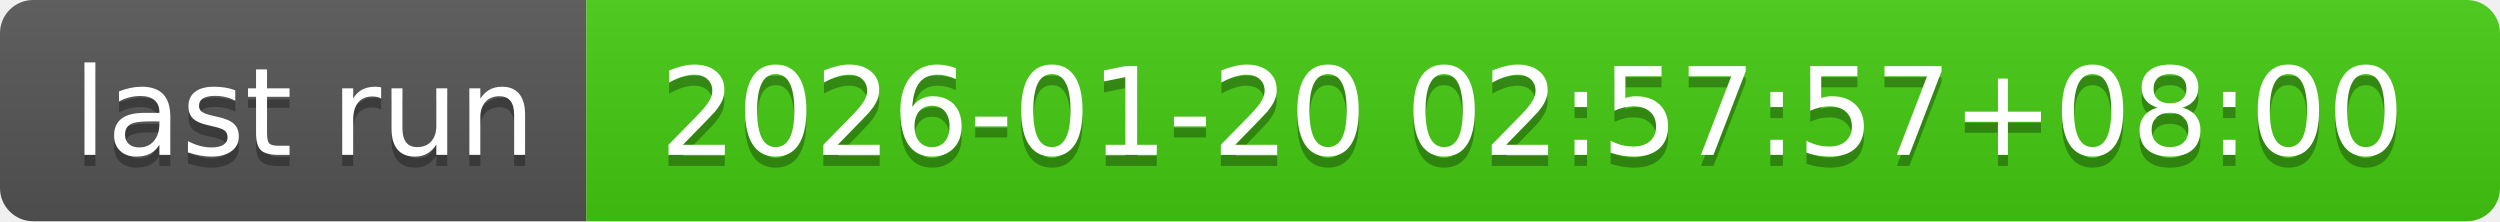
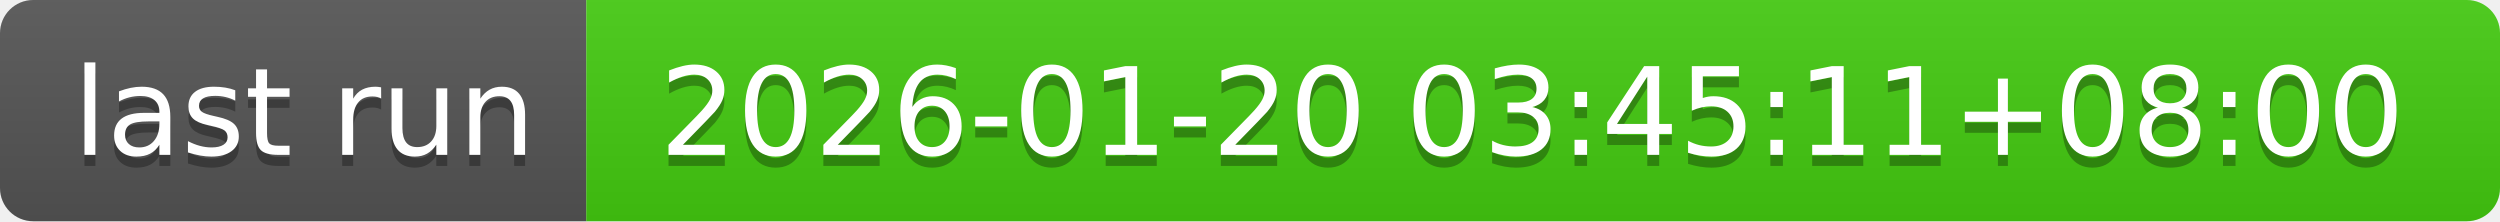
- <svg xmlns="http://www.w3.org/2000/svg" width="226" height="20" role="img" aria-label="last run: 2026-01-20 02:57:57+08:00">
+ <svg xmlns="http://www.w3.org/2000/svg" width="226" height="20" role="img" aria-label="last run: 2026-01-20 03:45:11+08:00">
  <linearGradient id="s" x2="0" y2="100%">
    <stop offset="0" stop-color="#bbb" stop-opacity=".1" />
    <stop offset="1" stop-opacity=".1" />
  </linearGradient>
  <clipPath id="r">
    <rect width="226" height="20" rx="3" fill="#fff" />
  </clipPath>
  <g clip-path="url(#r)">
    <rect width="53" height="20" fill="#555" />
    <rect x="53" width="173" height="20" fill="#4c1" />
    <rect width="226" height="20" fill="url(#s)" />
  </g>
  <g fill="#fff" text-anchor="middle" font-family="Verdana,Geneva,DejaVu Sans,sans-serif" text-rendering="geometricPrecision" font-size="110">
    <text aria-hidden="true" x="275" y="150" fill="#010101" fill-opacity=".3" transform="scale(.1)" textLength="430">last run</text>
    <text x="275" y="140" transform="scale(.1)" fill="#fff" textLength="430">last run</text>
-     <text aria-hidden="true" x="1385" y="150" fill="#010101" fill-opacity=".3" transform="scale(.1)" textLength="1630">2026-01-20 02:57:57+08:00</text>
-     <text x="1385" y="140" transform="scale(.1)" fill="#fff" textLength="1630">2026-01-20 02:57:57+08:00</text>
+     <text aria-hidden="true" x="1385" y="150" fill="#010101" fill-opacity=".3" transform="scale(.1)" textLength="1630">2026-01-20 03:45:11+08:00</text>
+     <text x="1385" y="140" transform="scale(.1)" fill="#fff" textLength="1630">2026-01-20 03:45:11+08:00</text>
  </g>
</svg>
